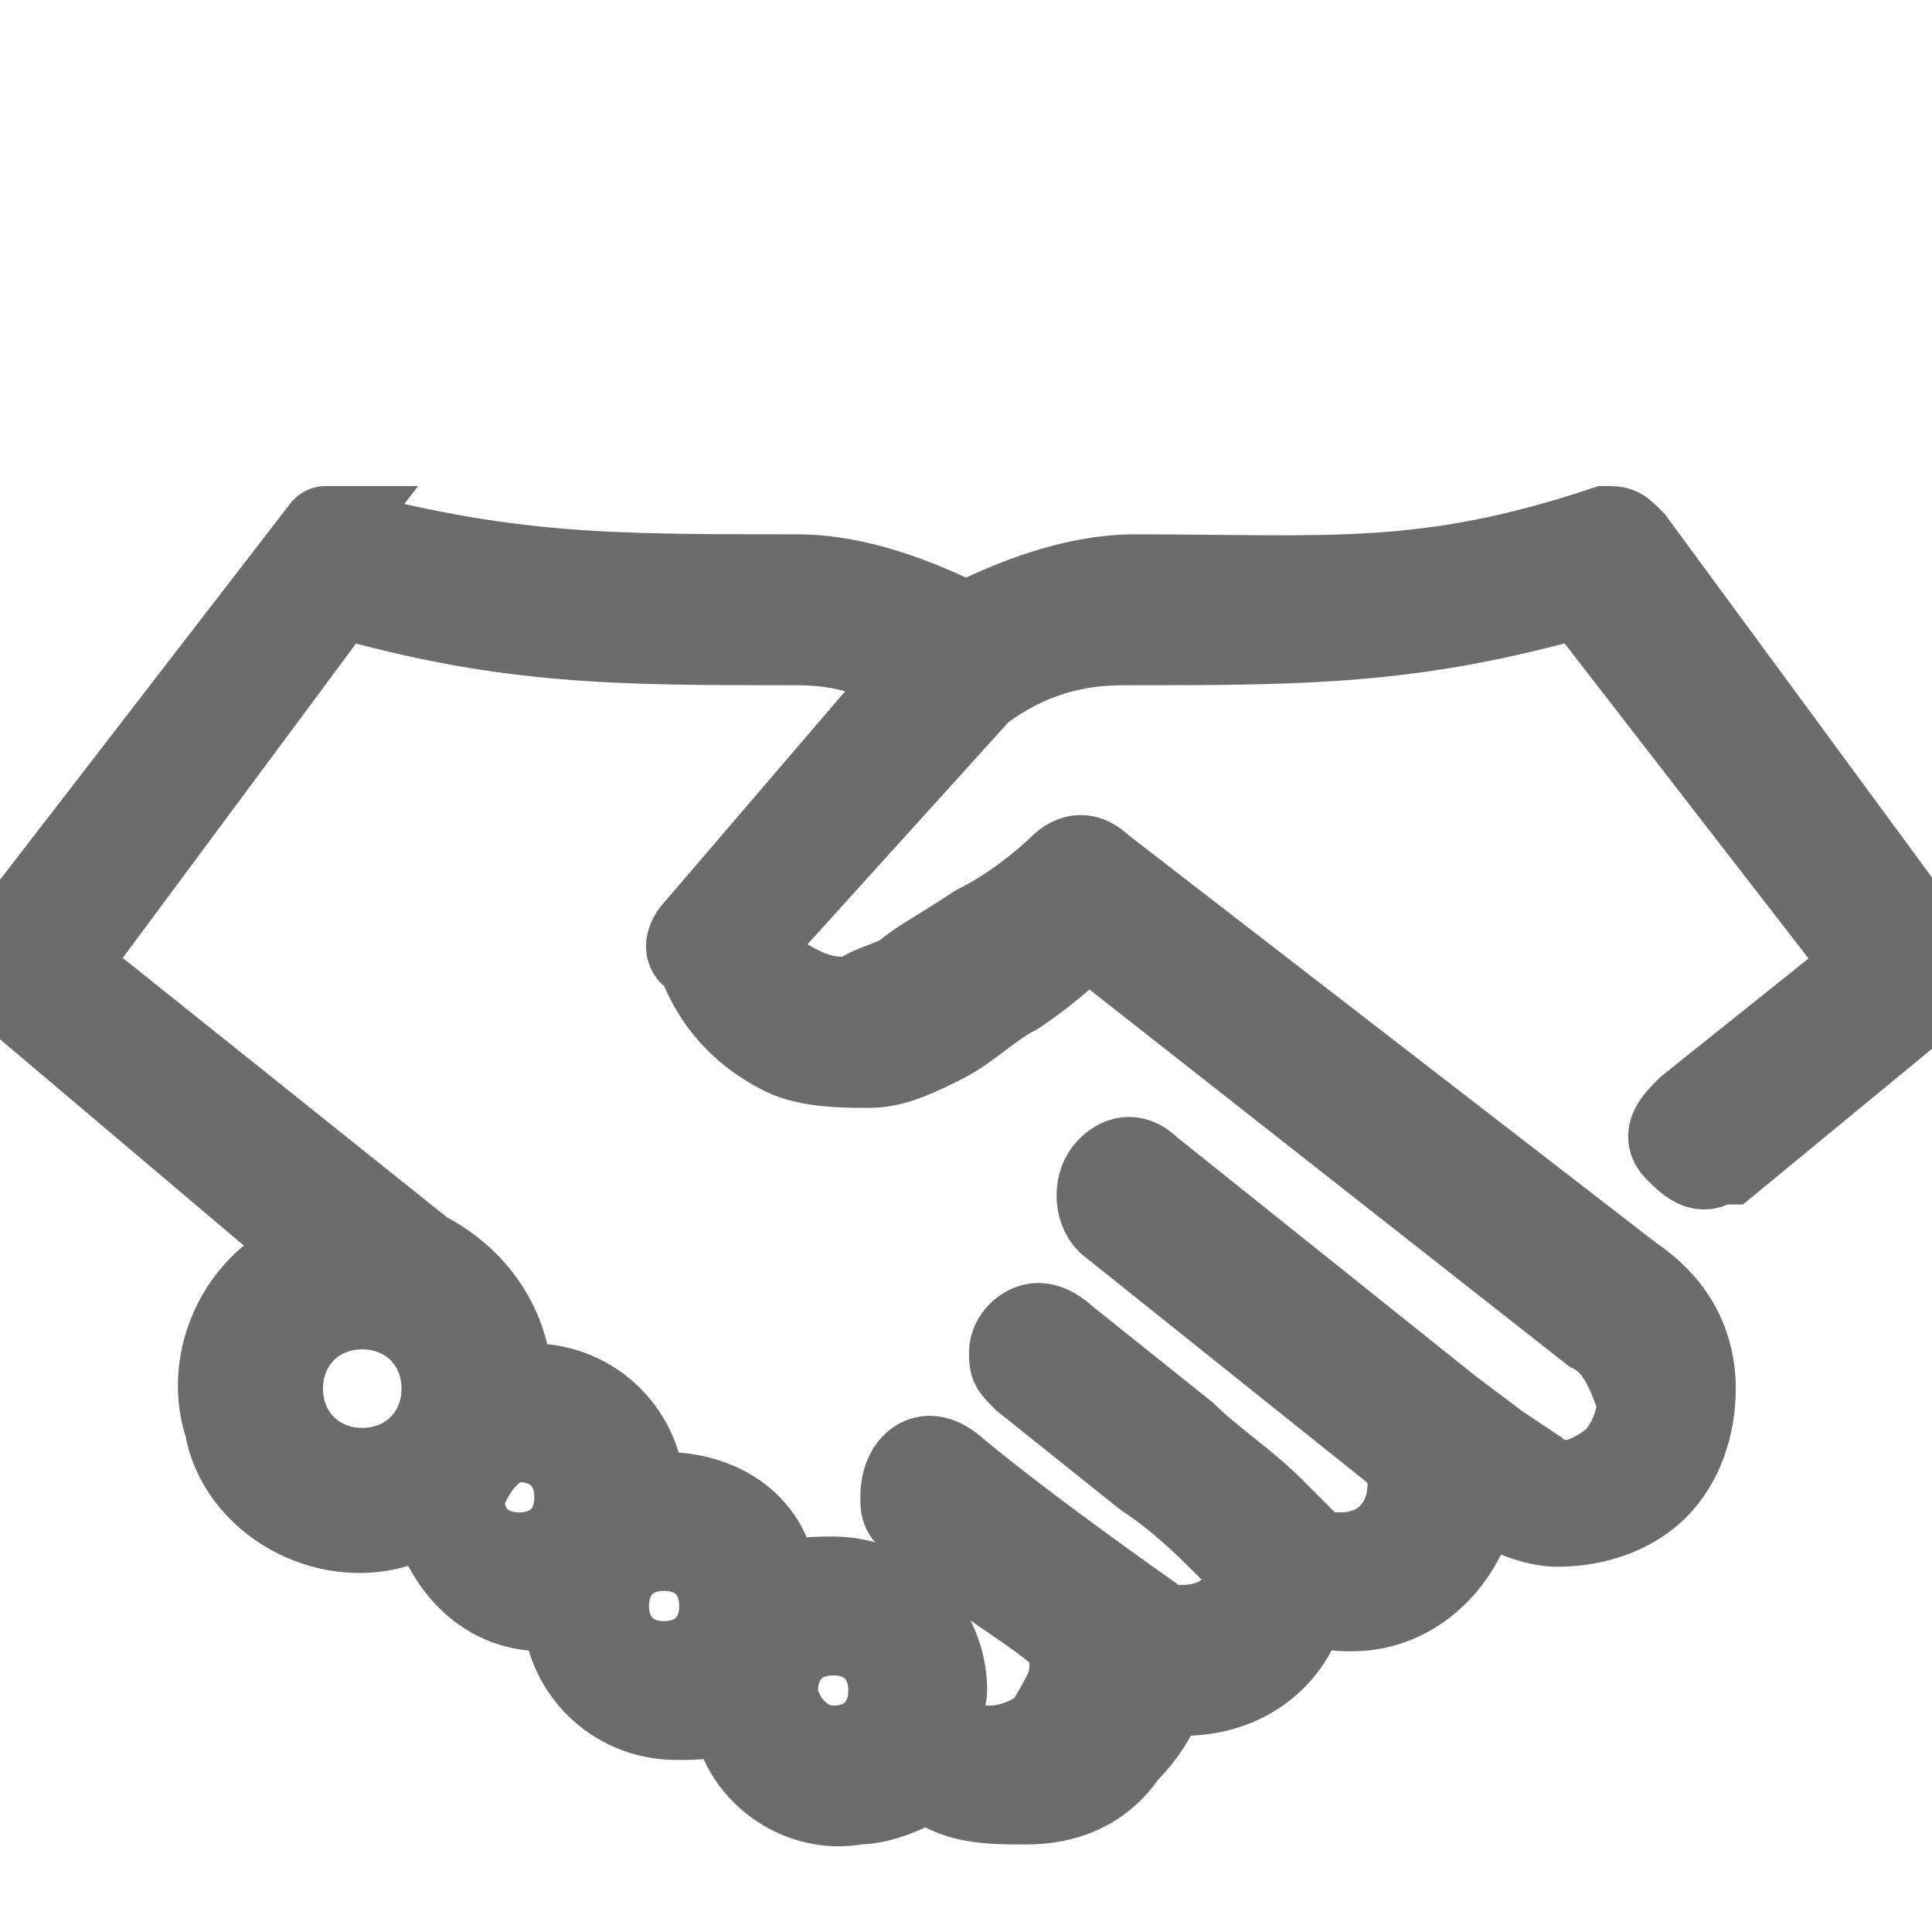
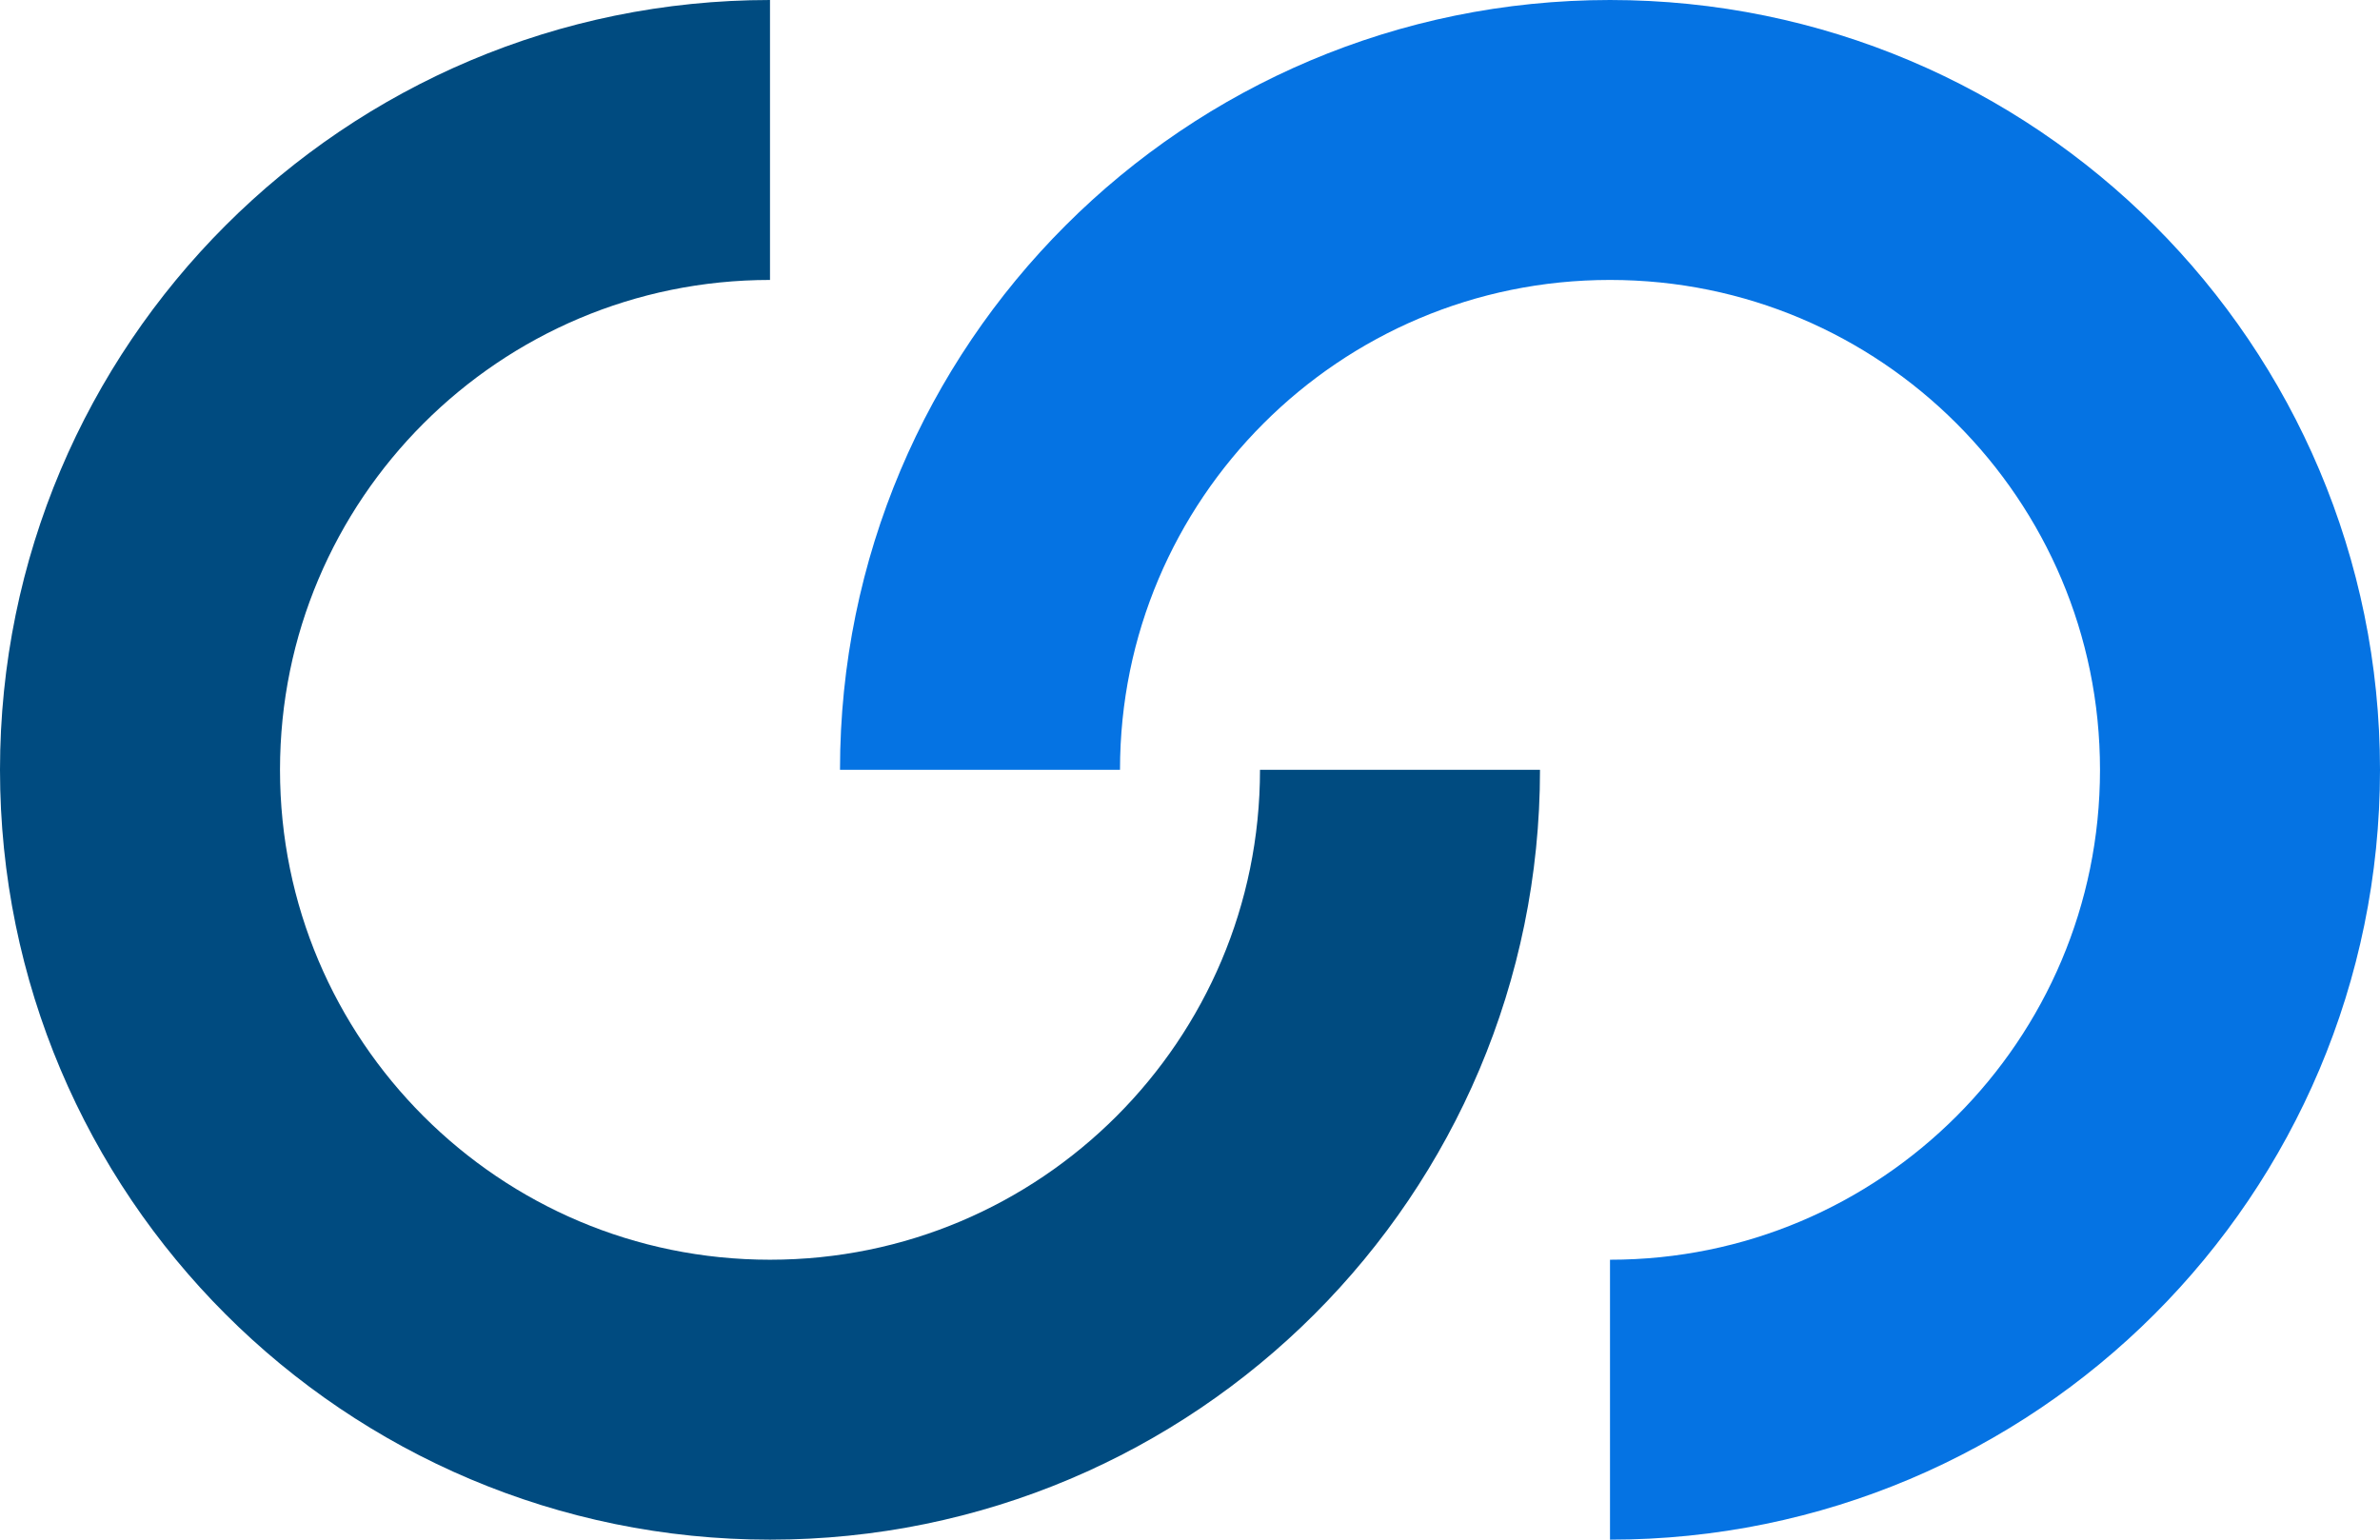
- <svg xmlns="http://www.w3.org/2000/svg" id="Layer_1" viewBox="0 0 16 16">
-   <style>.st0{fill:#6c6c6c;stroke:#6c6c6c;stroke-width:.75}</style>
-   <path class="st0" d="M2.7 4.4c-.1 0-.1 0 0 0L0 7.9c0 .1 0 .2.1.3l2.6 2.2c-.6.1-1 .8-.8 1.4.1.6.8 1 1.4.8.1 0 .2-.1.3-.1.1.4.4.8.9.8h.2c0 .5.4.9.9.9.2 0 .3 0 .5-.1 0 .5.5.9 1 .8.2 0 .4-.1.6-.2.2.2.5.2.8.2s.6-.1.8-.4c.2-.2.3-.4.4-.7-.2.2 0 .2.1.2.5 0 .9-.3 1-.8.1.1.3.1.4.1.5 0 .9-.4 1-.9h.1c.2.1.4.2.6.2.3 0 .6-.1.8-.3s.3-.5.3-.8c0-.4-.2-.7-.5-.9L9.1 7.2c-.1-.1-.2-.1-.3 0 0 0-.3.3-.7.5-.3.2-.5.3-.6.4-.2.1-.3.1-.4.2-.2 0-.3 0-.5-.1s-.3-.2-.4-.4l1.9-2.1c.4-.3.8-.4 1.2-.4 1.5 0 2.4 0 3.8-.4L15.5 8 14 9.2c-.1.1-.2.2-.1.3.1.1.2.2.3.1h.1L16 8.2v-.3l-2.5-3.4c-.1-.1-.1-.1-.2-.1-1.5.5-2.3.4-3.9.4-.5 0-1 .2-1.4.4-.4-.2-.9-.4-1.4-.4-1.6 0-2.4 0-3.9-.4.1 0 0 0 0 0zm.1.5c1.4.4 2.3.4 3.8.4.4 0 .7.1 1 .3L5.8 7.7c-.1.1-.1.2 0 .2.1.3.3.6.7.8.2.1.5.1.7.1s.4-.1.6-.2c.2-.1.4-.3.6-.4.3-.2.5-.4.6-.5l4.2 3.3c.2.1.3.3.4.6 0 .2-.1.4-.2.5-.1.1-.3.2-.4.2-.1 0-.2 0-.3-.1l-.3-.2-.4-.3-1-.8-1.5-1.2c-.1-.1-.2-.1-.3 0-.1.1-.1.3 0 .4l1.5 1.2 1 .8.1.1-.1.1c0 .3-.2.6-.6.6-.1 0-.2 0-.3-.1l-.1-.1-.2-.2c-.2-.2-.5-.4-.7-.6l-1-.8s-.1-.1-.2-.1-.2.1-.2.2 0 .1.1.2l1 .8c.3.2.5.4.7.6.1.1.1.1.2.1 0 .3-.2.6-.6.6-.1 0-.2 0-.3-.1 0 0-1-.7-1.6-1.2 0 0-.1-.1-.2-.1s-.2.1-.2.3c0 .1 0 .1.1.2.4.4 1 .7 1.3 1v.2c0 .2-.1.3-.2.5-.1.1-.3.2-.5.2s-.4 0-.5-.2c0-.1.1-.2.1-.3 0-.5-.4-.9-.9-.9-.2 0-.3 0-.5.1 0-.5-.4-.8-.9-.8h-.2c0-.5-.4-.9-.9-.9h-.2c0-.5-.3-.9-.7-1.1L.5 8l2.3-3.1zm.2 5.9c.4 0 .7.3.7.7s-.3.7-.7.7-.7-.3-.7-.7.3-.7.7-.7zm1.3 1.1c.3 0 .5.2.5.5s-.2.5-.5.5-.5-.2-.5-.5c.1-.3.3-.5.5-.5zm1.2.9c.3 0 .5.2.5.5s-.2.5-.5.5-.5-.2-.5-.5.2-.5.5-.5zm1.4.7c.3 0 .5.2.5.5s-.2.5-.5.5-.5-.3-.5-.5c0-.3.2-.5.5-.5z" />
+ <svg xmlns="http://www.w3.org/2000/svg" width="17" height="11" viewBox="0 0 17 11">
+   <g stroke-width="2" fill="none">
+     <path d="M5.5 1a4.5 4.5 0 0 0 0 9A4.5 4.5 0 0 0 10 5.5" stroke="#004B80" />
+     <path d="M11.5 10A4.5 4.5 0 1 0 7 5.5" stroke="#0573E3" />
+   </g>
</svg>
